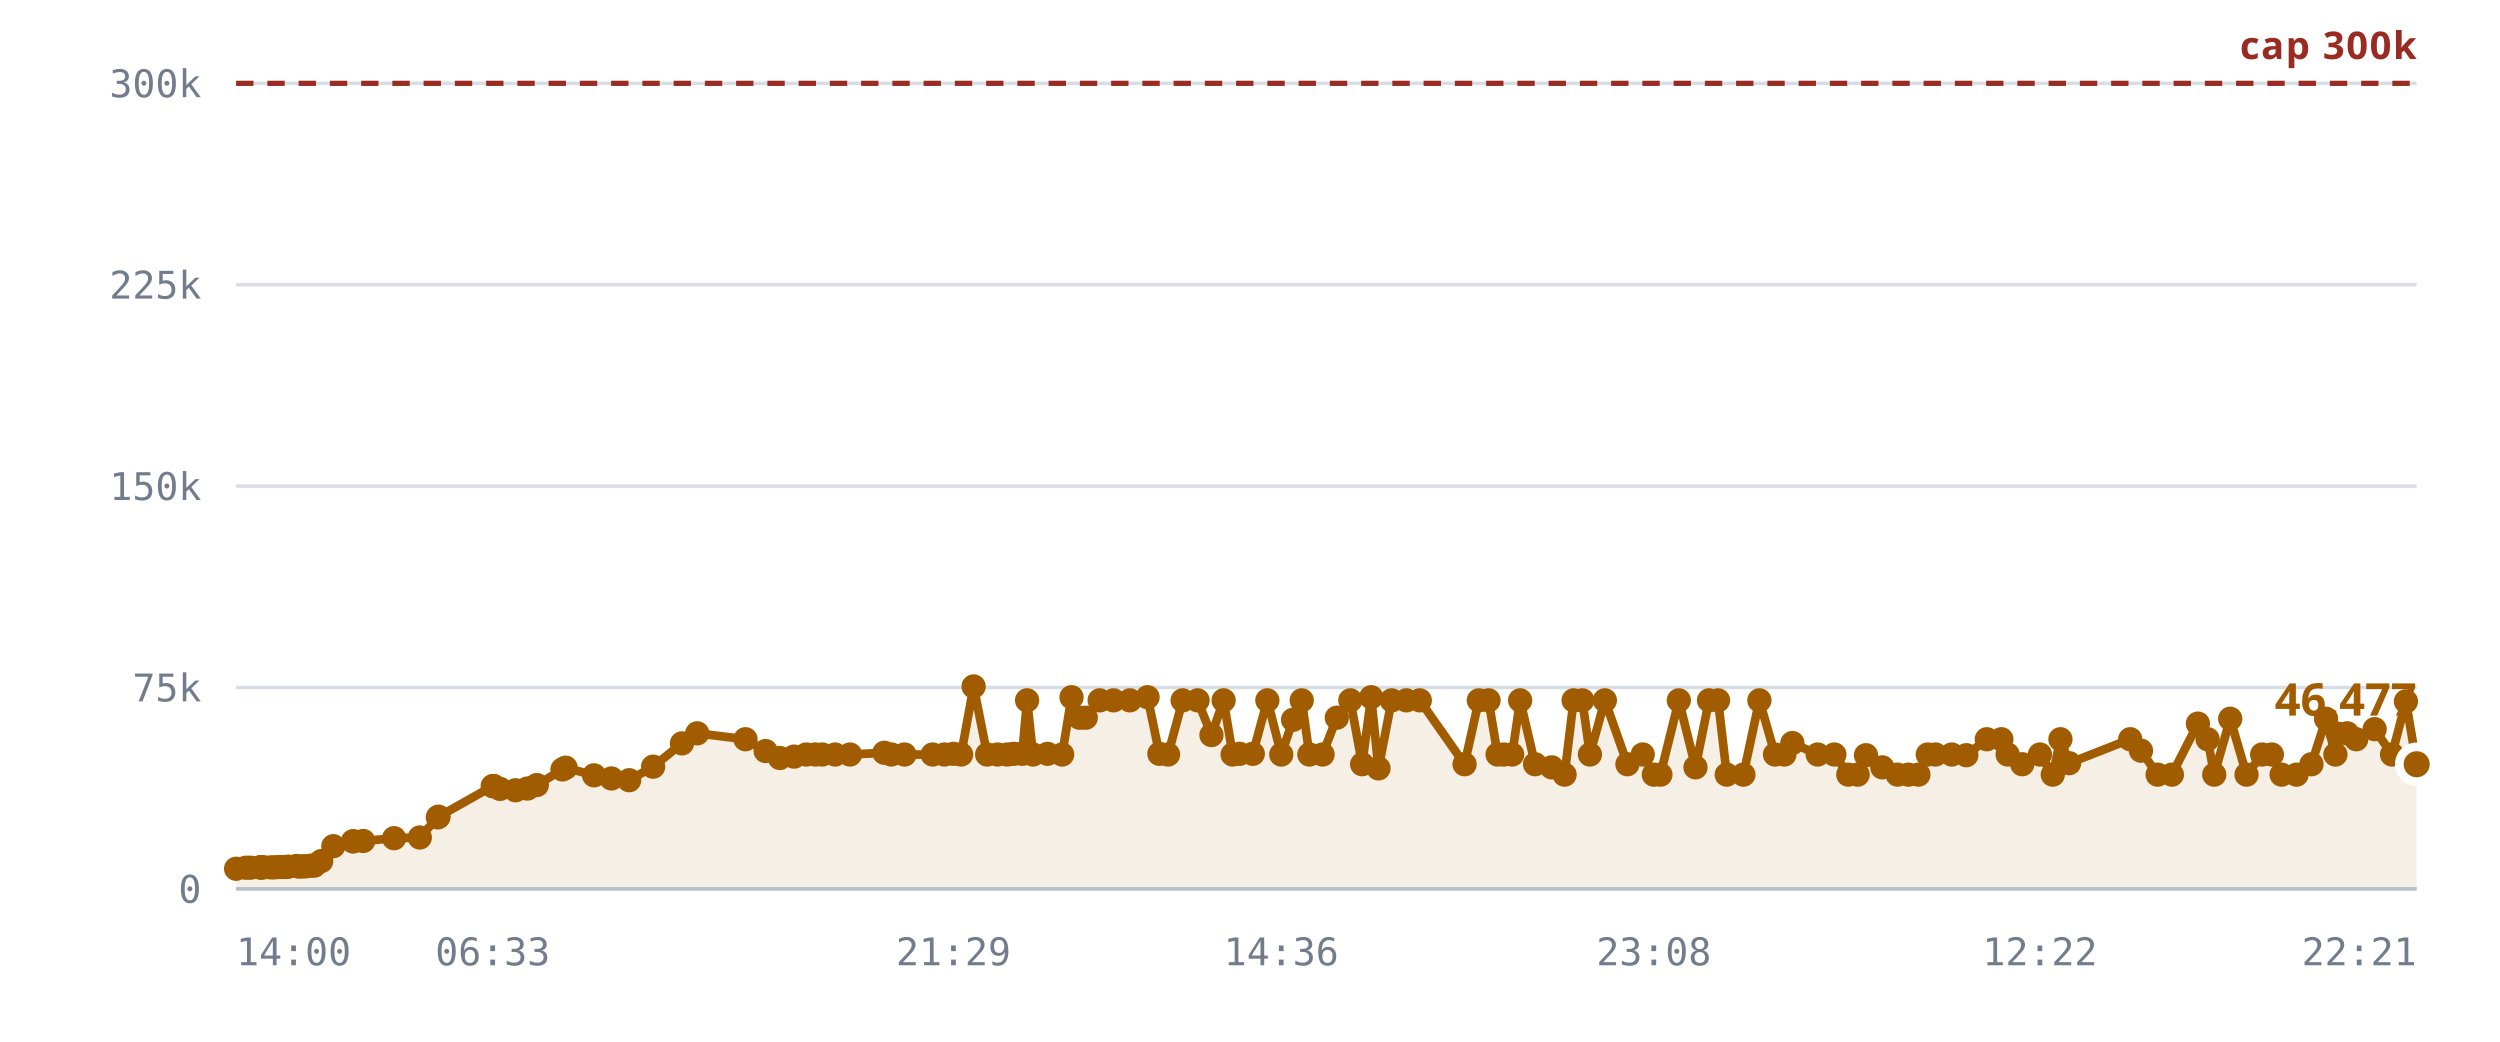
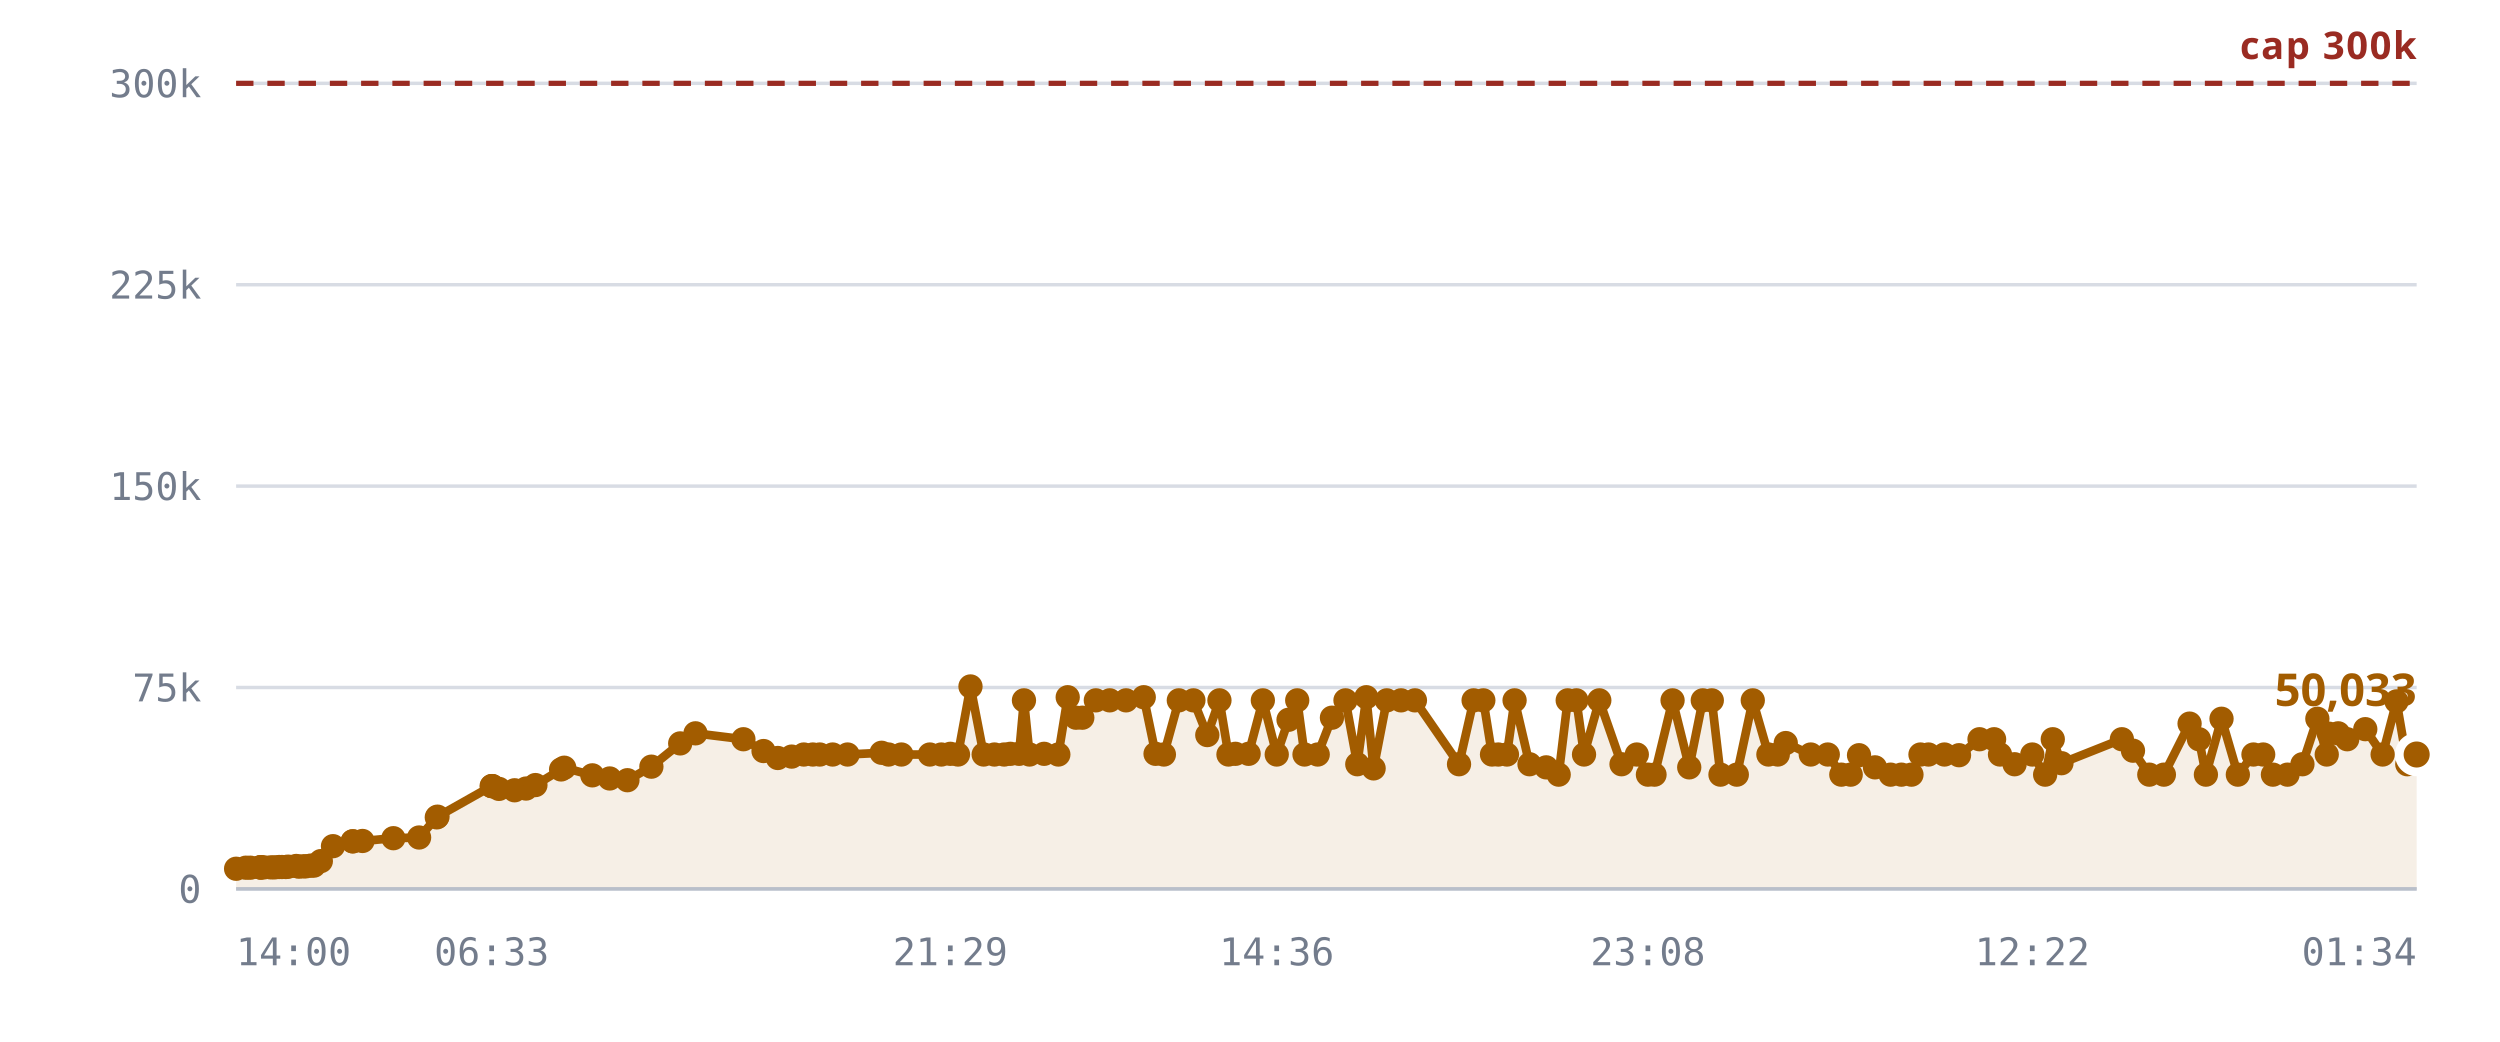
<svg xmlns="http://www.w3.org/2000/svg" viewBox="0 0 720 300" role="img" aria-label="Rooms against the 300,000 cap">
  <style>
    .grid      { stroke: var(--chart-grid, #d8dce4); stroke-width: 1; }
    .cap       { stroke: var(--chart-cap, #9a2b22); stroke-width: 1.5; stroke-dasharray: 5 4; }
    .cap-label { fill: var(--chart-cap, #9a2b22); font: 600 11px Archivo, system-ui, sans-serif; letter-spacing: .04em; }
    .tick      { fill: var(--chart-muted, #737c8c); font: 500 11px "IBM Plex Mono", ui-monospace, monospace; }
    .tick-y    { text-anchor: end; }
    .tick-x    { text-anchor: middle; }
    .series    { fill: none; stroke: var(--chart-line, #a25c00); stroke-width: 2.5; stroke-linejoin: round; stroke-linecap: round; }
    .fill      { fill: var(--chart-fill, rgba(162,92,0,.10)); stroke: none; }
    .dot       { fill: var(--chart-line, #a25c00); }
    .dot-last  { stroke: var(--chart-bg, #fff); stroke-width: 2.5; }
    .end-label { fill: var(--chart-line, #a25c00); font: 700 13px Archivo, system-ui, sans-serif; }
    .axis      { stroke: var(--chart-axis, #b9bfca); stroke-width: 1; }
  </style>
  <line x1="68" y1="256.0" x2="696" y2="256.0" class="grid" />
  <text x="58" y="260.0" class="tick tick-y">0</text>
  <line x1="68" y1="198.0" x2="696" y2="198.0" class="grid" />
  <text x="58" y="202.0" class="tick tick-y">75k</text>
  <line x1="68" y1="140.0" x2="696" y2="140.0" class="grid" />
  <text x="58" y="144.0" class="tick tick-y">150k</text>
  <line x1="68" y1="82.0" x2="696" y2="82.0" class="grid" />
  <text x="58" y="86.0" class="tick tick-y">225k</text>
  <line x1="68" y1="24.0" x2="696" y2="24.0" class="grid" />
  <text x="58" y="28.0" class="tick tick-y">300k</text>
-   <path d="M68.0,250.2 L70.8,249.9 L72.1,249.9 L74.9,249.8 L75.0,249.8 L75.1,249.8 L75.3,249.8 L76.0,249.8 L78.0,249.8 L79.1,249.8 L80.5,249.7 L81.2,249.7 L82.3,249.7 L83.0,249.6 L85.4,249.4 L86.2,249.6 L87.4,249.5 L88.1,249.5 L89.6,249.3 L90.5,249.3 L92.5,248.0 L96.0,243.7 L101.7,242.3 L101.7,242.3 L104.6,242.2 L113.5,241.4 L120.9,241.2 L126.1,235.4 L126.3,235.2 L141.9,226.4 L142.1,226.4 L142.2,226.4 L144.0,227.2 L148.5,227.6 L151.9,227.1 L154.6,226.1 L162.0,221.6 L162.9,221.1 L171.1,223.3 L176.1,224.2 L181.2,224.7 L188.1,220.8 L196.4,214.1 L200.8,211.2 L214.7,212.9 L220.5,216.3 L224.6,218.3 L228.7,217.9 L232.2,217.3 L234.8,217.3 L236.8,217.3 L240.5,217.3 L244.8,217.3 L254.7,216.8 L256.7,217.3 L260.5,217.3 L268.6,217.3 L272.0,217.3 L274.6,217.1 L276.8,217.3 L280.4,197.7 L284.3,217.3 L287.3,217.3 L290.1,217.3 L292.0,217.1 L294.4,217.1 L295.8,201.7 L297.5,217.3 L301.7,217.1 L305.9,217.3 L308.6,200.8 L310.9,206.7 L312.7,206.7 L316.7,201.7 L320.7,201.7 L325.4,201.7 L330.5,200.8 L333.9,217.1 L336.4,217.3 L340.6,201.7 L344.9,201.7 L348.9,211.7 L352.4,201.7 L355.0,217.3 L357.0,217.1 L360.8,217.1 L365.0,201.7 L369.0,217.3 L372.4,207.3 L374.9,201.7 L377.1,217.3 L380.9,217.3 L385.0,206.7 L388.9,201.7 L392.3,220.1 L394.9,200.8 L397.0,221.3 L400.8,201.7 L405.0,201.7 L408.9,201.7 L421.8,220.1 L425.9,201.7 L428.7,201.7 L431.3,217.3 L433.1,217.3 L435.5,217.3 L437.8,201.7 L442.1,220.1 L446.9,221.0 L450.6,223.1 L453.2,201.7 L455.7,201.7 L457.9,217.3 L462.2,201.7 L468.7,220.1 L473.1,217.3 L476.3,223.1 L478.2,223.1 L483.5,201.7 L488.3,221.0 L492.2,201.7 L494.8,201.7 L497.3,223.1 L502.1,223.1 L506.7,201.7 L511.2,217.3 L513.9,217.3 L516.2,214.0 L523.5,217.3 L528.3,217.3 L532.3,223.1 L535.0,223.1 L537.4,217.5 L542.1,221.0 L546.5,223.1 L549.6,223.1 L552.5,223.1 L555.2,217.3 L557.4,217.3 L562.1,217.3 L566.3,217.5 L572.2,212.9 L576.4,212.9 L578.2,217.3 L582.4,220.1 L587.5,217.3 L591.2,223.1 L593.4,212.9 L595.9,219.8 L613.5,212.9 L616.6,216.2 L621.4,223.1 L625.5,223.1 L633.0,208.4 L635.8,212.9 L637.7,223.1 L642.3,207.0 L647.0,223.1 L651.5,217.3 L654.3,217.3 L657.1,223.1 L661.4,223.1 L665.7,220.1 L669.9,207.0 L672.6,217.3 L673.3,211.3 L676.0,211.2 L678.6,212.9 L683.9,210.0 L688.9,217.3 L692.9,202.0 L696.0,220.1 L696.0,256.0 L68.0,256.0 Z" class="fill" />
+   <path d="M68.0,250.2 L70.8,249.9 L72.1,249.9 L74.9,249.8 L75.0,249.8 L75.0,249.8 L75.3,249.8 L76.0,249.8 L78.0,249.8 L79.1,249.8 L80.4,249.7 L81.2,249.7 L82.3,249.7 L83.0,249.6 L85.3,249.4 L86.1,249.6 L87.4,249.5 L88.1,249.5 L89.5,249.3 L90.4,249.3 L92.4,248.0 L95.9,243.7 L101.6,242.3 L101.6,242.3 L104.4,242.2 L113.3,241.4 L120.7,241.2 L125.8,235.4 L126.0,235.2 L141.6,226.4 L141.7,226.4 L141.8,226.4 L143.7,227.2 L148.2,227.6 L151.5,227.1 L154.2,226.1 L161.6,221.6 L162.5,221.1 L170.6,223.3 L175.6,224.2 L180.7,224.7 L187.6,220.8 L195.9,214.1 L200.3,211.2 L214.1,212.9 L219.9,216.3 L224.0,218.3 L228.0,217.9 L231.5,217.3 L234.1,217.3 L236.1,217.3 L239.8,217.3 L244.1,217.3 L253.9,216.8 L255.9,217.3 L259.6,217.3 L267.8,217.3 L271.1,217.3 L273.7,217.1 L275.9,217.3 L279.5,197.7 L283.3,217.3 L286.4,217.3 L289.2,217.3 L291.0,217.1 L293.5,217.1 L294.9,201.7 L296.5,217.3 L300.7,217.1 L304.8,217.3 L307.5,200.8 L309.9,206.7 L311.7,206.7 L315.6,201.7 L319.6,201.7 L324.3,201.7 L329.4,200.8 L332.8,217.1 L335.2,217.3 L339.5,201.7 L343.7,201.7 L347.7,211.7 L351.2,201.7 L353.8,217.3 L355.8,217.1 L359.6,217.1 L363.7,201.7 L367.7,217.3 L371.1,207.3 L373.6,201.7 L375.7,217.3 L379.5,217.3 L383.6,206.7 L387.5,201.7 L390.9,220.1 L393.5,200.8 L395.6,221.3 L399.4,201.7 L403.5,201.7 L407.5,201.7 L420.2,220.1 L424.4,201.7 L427.2,201.7 L429.7,217.3 L431.5,217.3 L434.0,217.3 L436.2,201.7 L440.5,220.1 L445.3,221.0 L448.9,223.1 L451.5,201.7 L454.0,201.7 L456.2,217.3 L460.6,201.7 L467.0,220.1 L471.4,217.3 L474.6,223.1 L476.5,223.1 L481.7,201.7 L486.5,221.0 L490.4,201.7 L493.0,201.7 L495.5,223.1 L500.2,223.1 L504.8,201.7 L509.3,217.3 L512.0,217.3 L514.3,214.0 L521.5,217.3 L526.4,217.3 L530.3,223.1 L533.0,223.1 L535.4,217.5 L540.0,221.0 L544.5,223.1 L547.6,223.1 L550.5,223.1 L553.1,217.3 L555.4,217.3 L560.0,217.3 L564.2,217.5 L570.1,212.9 L574.3,212.9 L576.0,217.3 L580.2,220.1 L585.3,217.3 L589.0,223.1 L591.2,212.9 L593.7,219.8 L611.1,212.9 L614.3,216.2 L619.0,223.1 L623.2,223.1 L630.6,208.4 L633.3,212.9 L635.3,223.1 L639.8,207.0 L644.5,223.1 L649.0,217.3 L651.8,217.3 L654.6,223.1 L658.8,223.1 L663.1,220.1 L667.4,207.0 L670.1,217.3 L670.7,211.3 L673.4,211.2 L676.0,212.9 L681.2,210.0 L686.2,217.3 L690.2,202.0 L693.3,220.1 L696.0,217.3 L696.0,256.0 L68.0,256.0 Z" class="fill" />
  <line x1="68" y1="24.0" x2="696" y2="24.0" class="cap" />
  <text x="696" y="17.0" class="cap-label" text-anchor="end">cap 300k</text>
-   <path d="M68.0,250.2 L70.8,249.9 L72.1,249.9 L74.9,249.8 L75.0,249.8 L75.1,249.8 L75.3,249.8 L76.0,249.8 L78.0,249.8 L79.1,249.8 L80.5,249.7 L81.2,249.7 L82.3,249.7 L83.0,249.6 L85.4,249.4 L86.2,249.6 L87.4,249.5 L88.1,249.5 L89.6,249.3 L90.5,249.3 L92.5,248.0 L96.0,243.7 L101.7,242.3 L101.7,242.3 L104.6,242.2 L113.5,241.4 L120.9,241.2 L126.1,235.4 L126.3,235.2 L141.9,226.4 L142.1,226.4 L142.2,226.4 L144.0,227.2 L148.5,227.6 L151.9,227.1 L154.6,226.1 L162.0,221.6 L162.9,221.1 L171.1,223.3 L176.1,224.2 L181.2,224.7 L188.1,220.8 L196.4,214.1 L200.8,211.2 L214.7,212.9 L220.5,216.3 L224.6,218.3 L228.7,217.9 L232.2,217.3 L234.8,217.3 L236.8,217.3 L240.5,217.3 L244.8,217.3 L254.7,216.8 L256.7,217.3 L260.5,217.3 L268.6,217.3 L272.0,217.3 L274.6,217.1 L276.8,217.3 L280.4,197.7 L284.3,217.3 L287.3,217.3 L290.1,217.3 L292.0,217.1 L294.4,217.1 L295.8,201.7 L297.5,217.3 L301.7,217.1 L305.9,217.3 L308.6,200.8 L310.9,206.7 L312.7,206.7 L316.7,201.7 L320.7,201.7 L325.4,201.7 L330.5,200.8 L333.9,217.1 L336.4,217.3 L340.6,201.7 L344.9,201.7 L348.9,211.7 L352.4,201.7 L355.0,217.3 L357.0,217.1 L360.8,217.1 L365.0,201.7 L369.0,217.3 L372.4,207.3 L374.9,201.7 L377.1,217.3 L380.9,217.3 L385.0,206.7 L388.9,201.7 L392.3,220.1 L394.9,200.8 L397.0,221.3 L400.8,201.7 L405.0,201.7 L408.9,201.7 L421.8,220.1 L425.9,201.7 L428.7,201.7 L431.3,217.3 L433.1,217.3 L435.5,217.3 L437.8,201.7 L442.1,220.1 L446.9,221.0 L450.6,223.1 L453.2,201.7 L455.7,201.7 L457.9,217.3 L462.2,201.7 L468.7,220.1 L473.1,217.3 L476.3,223.1 L478.2,223.1 L483.5,201.7 L488.3,221.0 L492.2,201.7 L494.8,201.7 L497.3,223.1 L502.1,223.1 L506.7,201.7 L511.2,217.3 L513.9,217.3 L516.2,214.0 L523.5,217.3 L528.3,217.3 L532.3,223.1 L535.0,223.1 L537.4,217.5 L542.1,221.0 L546.5,223.1 L549.6,223.1 L552.5,223.1 L555.2,217.3 L557.4,217.3 L562.1,217.3 L566.3,217.5 L572.2,212.9 L576.4,212.9 L578.2,217.3 L582.4,220.1 L587.5,217.3 L591.2,223.1 L593.4,212.9 L595.9,219.8 L613.5,212.9 L616.6,216.2 L621.4,223.1 L625.5,223.1 L633.0,208.4 L635.8,212.9 L637.7,223.1 L642.3,207.0 L647.0,223.1 L651.5,217.3 L654.3,217.3 L657.1,223.1 L661.4,223.1 L665.7,220.1 L669.9,207.0 L672.6,217.3 L673.3,211.3 L676.0,211.2 L678.6,212.9 L683.9,210.0 L688.9,217.3 L692.9,202.0 L696.0,220.1" class="series" />
+   <path d="M68.0,250.2 L70.8,249.9 L72.1,249.9 L74.9,249.8 L75.0,249.8 L75.0,249.8 L75.3,249.8 L76.0,249.8 L78.0,249.8 L79.1,249.8 L80.4,249.7 L81.2,249.7 L82.3,249.7 L83.0,249.6 L85.3,249.4 L86.1,249.6 L87.4,249.5 L88.1,249.5 L89.5,249.3 L90.4,249.3 L92.4,248.0 L95.9,243.7 L101.6,242.3 L101.6,242.3 L104.4,242.2 L113.3,241.4 L120.7,241.2 L125.8,235.4 L126.0,235.2 L141.6,226.4 L141.7,226.4 L141.8,226.4 L143.7,227.2 L148.2,227.6 L151.5,227.1 L154.2,226.1 L161.6,221.6 L162.5,221.1 L170.6,223.3 L175.6,224.2 L180.7,224.7 L187.6,220.8 L195.9,214.1 L200.3,211.2 L214.1,212.9 L219.9,216.3 L224.0,218.3 L228.0,217.9 L231.5,217.3 L234.1,217.3 L236.1,217.3 L239.8,217.3 L244.1,217.3 L253.9,216.8 L255.9,217.3 L259.6,217.3 L267.8,217.3 L271.1,217.3 L273.7,217.1 L275.9,217.3 L279.5,197.7 L283.3,217.3 L286.4,217.3 L289.2,217.3 L291.0,217.1 L293.5,217.1 L294.9,201.7 L296.5,217.3 L300.7,217.1 L304.8,217.3 L307.5,200.8 L309.9,206.7 L311.7,206.7 L315.6,201.7 L319.6,201.7 L324.3,201.7 L329.4,200.8 L332.8,217.1 L335.2,217.3 L339.5,201.7 L343.7,201.7 L347.7,211.7 L351.2,201.7 L353.8,217.3 L355.8,217.1 L359.6,217.1 L363.7,201.7 L367.7,217.3 L371.1,207.3 L373.6,201.7 L375.7,217.3 L379.5,217.3 L383.6,206.7 L387.5,201.7 L390.9,220.1 L393.5,200.8 L395.6,221.3 L399.4,201.7 L403.5,201.7 L407.5,201.7 L420.2,220.1 L424.4,201.7 L427.2,201.7 L429.7,217.3 L431.5,217.3 L434.0,217.3 L436.2,201.7 L440.5,220.1 L445.3,221.0 L448.9,223.1 L451.5,201.7 L454.0,201.7 L456.2,217.3 L460.6,201.7 L467.0,220.1 L471.4,217.3 L474.6,223.1 L476.5,223.1 L481.7,201.7 L486.5,221.0 L490.4,201.7 L493.0,201.7 L495.5,223.1 L500.2,223.1 L504.8,201.7 L509.3,217.3 L512.0,217.3 L514.3,214.0 L521.5,217.3 L526.4,217.3 L530.3,223.1 L533.0,223.1 L535.4,217.5 L540.0,221.0 L544.5,223.1 L547.6,223.1 L550.5,223.1 L553.1,217.3 L555.4,217.3 L560.0,217.3 L564.2,217.5 L570.1,212.9 L574.3,212.9 L576.0,217.3 L580.2,220.1 L585.3,217.3 L589.0,223.1 L591.2,212.9 L593.7,219.8 L611.1,212.9 L614.3,216.2 L619.0,223.1 L623.2,223.1 L630.6,208.4 L633.3,212.9 L635.3,223.1 L639.8,207.0 L644.5,223.1 L649.0,217.3 L651.8,217.3 L654.6,223.1 L658.8,223.1 L663.1,220.1 L667.4,207.0 L670.1,217.3 L670.7,211.3 L673.4,211.2 L676.0,212.9 L681.2,210.0 L686.2,217.3 L690.2,202.0 L693.3,220.1 L696.0,217.3" class="series" />
  <circle cx="68.0" cy="250.2" r="3.5" class="dot" />
  <circle cx="70.8" cy="249.9" r="3.5" class="dot" />
  <circle cx="72.1" cy="249.9" r="3.5" class="dot" />
  <circle cx="74.9" cy="249.8" r="3.5" class="dot" />
  <circle cx="75.0" cy="249.8" r="3.5" class="dot" />
-   <circle cx="75.1" cy="249.8" r="3.5" class="dot" />
+   <circle cx="75.0" cy="249.8" r="3.5" class="dot" />
  <circle cx="75.3" cy="249.8" r="3.5" class="dot" />
  <circle cx="76.0" cy="249.8" r="3.5" class="dot" />
  <circle cx="78.0" cy="249.8" r="3.5" class="dot" />
  <circle cx="79.1" cy="249.8" r="3.5" class="dot" />
-   <circle cx="80.5" cy="249.7" r="3.5" class="dot" />
+   <circle cx="80.4" cy="249.7" r="3.5" class="dot" />
  <circle cx="81.2" cy="249.7" r="3.5" class="dot" />
  <circle cx="82.3" cy="249.7" r="3.5" class="dot" />
  <circle cx="83.0" cy="249.6" r="3.5" class="dot" />
-   <circle cx="85.4" cy="249.4" r="3.5" class="dot" />
-   <circle cx="86.2" cy="249.6" r="3.5" class="dot" />
+   <circle cx="85.3" cy="249.4" r="3.5" class="dot" />
+   <circle cx="86.1" cy="249.6" r="3.5" class="dot" />
  <circle cx="87.4" cy="249.5" r="3.5" class="dot" />
  <circle cx="88.1" cy="249.5" r="3.5" class="dot" />
-   <circle cx="89.6" cy="249.3" r="3.5" class="dot" />
-   <circle cx="90.5" cy="249.3" r="3.5" class="dot" />
-   <circle cx="92.5" cy="248.0" r="3.5" class="dot" />
-   <circle cx="96.0" cy="243.7" r="3.5" class="dot" />
-   <circle cx="101.7" cy="242.3" r="3.5" class="dot" />
-   <circle cx="101.7" cy="242.3" r="3.5" class="dot" />
-   <circle cx="104.6" cy="242.2" r="3.5" class="dot" />
-   <circle cx="113.5" cy="241.4" r="3.5" class="dot" />
-   <circle cx="120.9" cy="241.2" r="3.5" class="dot" />
-   <circle cx="126.1" cy="235.4" r="3.5" class="dot" />
-   <circle cx="126.3" cy="235.2" r="3.5" class="dot" />
-   <circle cx="141.9" cy="226.4" r="3.5" class="dot" />
-   <circle cx="142.1" cy="226.4" r="3.5" class="dot" />
-   <circle cx="142.2" cy="226.4" r="3.5" class="dot" />
-   <circle cx="144.0" cy="227.2" r="3.5" class="dot" />
-   <circle cx="148.5" cy="227.6" r="3.5" class="dot" />
-   <circle cx="151.9" cy="227.1" r="3.5" class="dot" />
-   <circle cx="154.6" cy="226.1" r="3.5" class="dot" />
-   <circle cx="162.0" cy="221.6" r="3.5" class="dot" />
-   <circle cx="162.9" cy="221.1" r="3.5" class="dot" />
-   <circle cx="171.1" cy="223.3" r="3.5" class="dot" />
-   <circle cx="176.1" cy="224.2" r="3.5" class="dot" />
-   <circle cx="181.2" cy="224.7" r="3.5" class="dot" />
-   <circle cx="188.1" cy="220.8" r="3.5" class="dot" />
-   <circle cx="196.4" cy="214.1" r="3.5" class="dot" />
-   <circle cx="200.8" cy="211.2" r="3.5" class="dot" />
-   <circle cx="214.7" cy="212.9" r="3.5" class="dot" />
-   <circle cx="220.5" cy="216.3" r="3.5" class="dot" />
-   <circle cx="224.6" cy="218.3" r="3.5" class="dot" />
-   <circle cx="228.7" cy="217.9" r="3.5" class="dot" />
-   <circle cx="232.2" cy="217.3" r="3.5" class="dot" />
-   <circle cx="234.8" cy="217.3" r="3.5" class="dot" />
-   <circle cx="236.8" cy="217.3" r="3.5" class="dot" />
-   <circle cx="240.5" cy="217.3" r="3.5" class="dot" />
-   <circle cx="244.8" cy="217.3" r="3.5" class="dot" />
-   <circle cx="254.7" cy="216.8" r="3.5" class="dot" />
-   <circle cx="256.7" cy="217.3" r="3.5" class="dot" />
-   <circle cx="260.5" cy="217.3" r="3.5" class="dot" />
-   <circle cx="268.6" cy="217.3" r="3.5" class="dot" />
-   <circle cx="272.0" cy="217.3" r="3.5" class="dot" />
-   <circle cx="274.6" cy="217.1" r="3.5" class="dot" />
-   <circle cx="276.8" cy="217.3" r="3.5" class="dot" />
-   <circle cx="280.4" cy="197.7" r="3.5" class="dot" />
-   <circle cx="284.3" cy="217.3" r="3.5" class="dot" />
-   <circle cx="287.3" cy="217.3" r="3.5" class="dot" />
-   <circle cx="290.1" cy="217.3" r="3.5" class="dot" />
-   <circle cx="292.0" cy="217.1" r="3.5" class="dot" />
-   <circle cx="294.4" cy="217.1" r="3.5" class="dot" />
-   <circle cx="295.8" cy="201.7" r="3.5" class="dot" />
-   <circle cx="297.5" cy="217.3" r="3.5" class="dot" />
-   <circle cx="301.7" cy="217.1" r="3.5" class="dot" />
-   <circle cx="305.9" cy="217.3" r="3.5" class="dot" />
-   <circle cx="308.6" cy="200.8" r="3.5" class="dot" />
-   <circle cx="310.9" cy="206.7" r="3.5" class="dot" />
-   <circle cx="312.7" cy="206.7" r="3.5" class="dot" />
-   <circle cx="316.7" cy="201.7" r="3.5" class="dot" />
-   <circle cx="320.7" cy="201.7" r="3.5" class="dot" />
-   <circle cx="325.4" cy="201.7" r="3.5" class="dot" />
-   <circle cx="330.5" cy="200.8" r="3.5" class="dot" />
-   <circle cx="333.9" cy="217.1" r="3.5" class="dot" />
-   <circle cx="336.4" cy="217.3" r="3.5" class="dot" />
-   <circle cx="340.6" cy="201.7" r="3.5" class="dot" />
-   <circle cx="344.9" cy="201.7" r="3.5" class="dot" />
-   <circle cx="348.9" cy="211.7" r="3.5" class="dot" />
-   <circle cx="352.4" cy="201.7" r="3.5" class="dot" />
-   <circle cx="355.0" cy="217.3" r="3.5" class="dot" />
-   <circle cx="357.0" cy="217.1" r="3.5" class="dot" />
-   <circle cx="360.8" cy="217.1" r="3.5" class="dot" />
-   <circle cx="365.0" cy="201.7" r="3.5" class="dot" />
-   <circle cx="369.0" cy="217.3" r="3.5" class="dot" />
-   <circle cx="372.4" cy="207.3" r="3.5" class="dot" />
-   <circle cx="374.9" cy="201.7" r="3.5" class="dot" />
-   <circle cx="377.1" cy="217.3" r="3.5" class="dot" />
-   <circle cx="380.9" cy="217.3" r="3.5" class="dot" />
-   <circle cx="385.0" cy="206.7" r="3.5" class="dot" />
-   <circle cx="388.9" cy="201.7" r="3.5" class="dot" />
-   <circle cx="392.3" cy="220.1" r="3.5" class="dot" />
-   <circle cx="394.9" cy="200.8" r="3.5" class="dot" />
-   <circle cx="397.0" cy="221.3" r="3.5" class="dot" />
-   <circle cx="400.8" cy="201.7" r="3.5" class="dot" />
-   <circle cx="405.0" cy="201.7" r="3.5" class="dot" />
-   <circle cx="408.9" cy="201.7" r="3.5" class="dot" />
-   <circle cx="421.8" cy="220.1" r="3.5" class="dot" />
-   <circle cx="425.9" cy="201.7" r="3.5" class="dot" />
-   <circle cx="428.7" cy="201.7" r="3.5" class="dot" />
-   <circle cx="431.3" cy="217.3" r="3.5" class="dot" />
-   <circle cx="433.1" cy="217.3" r="3.5" class="dot" />
-   <circle cx="435.5" cy="217.3" r="3.5" class="dot" />
-   <circle cx="437.8" cy="201.7" r="3.5" class="dot" />
-   <circle cx="442.1" cy="220.1" r="3.5" class="dot" />
-   <circle cx="446.9" cy="221.0" r="3.5" class="dot" />
-   <circle cx="450.6" cy="223.1" r="3.5" class="dot" />
-   <circle cx="453.2" cy="201.7" r="3.5" class="dot" />
-   <circle cx="455.7" cy="201.7" r="3.5" class="dot" />
-   <circle cx="457.9" cy="217.3" r="3.5" class="dot" />
-   <circle cx="462.2" cy="201.7" r="3.5" class="dot" />
-   <circle cx="468.7" cy="220.1" r="3.5" class="dot" />
-   <circle cx="473.1" cy="217.3" r="3.5" class="dot" />
-   <circle cx="476.3" cy="223.1" r="3.5" class="dot" />
-   <circle cx="478.2" cy="223.1" r="3.5" class="dot" />
-   <circle cx="483.5" cy="201.7" r="3.5" class="dot" />
-   <circle cx="488.3" cy="221.0" r="3.5" class="dot" />
-   <circle cx="492.2" cy="201.7" r="3.5" class="dot" />
-   <circle cx="494.8" cy="201.7" r="3.5" class="dot" />
-   <circle cx="497.3" cy="223.1" r="3.5" class="dot" />
-   <circle cx="502.1" cy="223.1" r="3.5" class="dot" />
-   <circle cx="506.7" cy="201.7" r="3.5" class="dot" />
-   <circle cx="511.2" cy="217.3" r="3.5" class="dot" />
-   <circle cx="513.9" cy="217.3" r="3.5" class="dot" />
-   <circle cx="516.2" cy="214.0" r="3.5" class="dot" />
-   <circle cx="523.5" cy="217.3" r="3.5" class="dot" />
-   <circle cx="528.3" cy="217.3" r="3.5" class="dot" />
-   <circle cx="532.3" cy="223.1" r="3.5" class="dot" />
-   <circle cx="535.0" cy="223.1" r="3.5" class="dot" />
-   <circle cx="537.4" cy="217.5" r="3.5" class="dot" />
-   <circle cx="542.1" cy="221.0" r="3.5" class="dot" />
-   <circle cx="546.5" cy="223.1" r="3.5" class="dot" />
-   <circle cx="549.6" cy="223.1" r="3.5" class="dot" />
-   <circle cx="552.5" cy="223.1" r="3.5" class="dot" />
-   <circle cx="555.2" cy="217.3" r="3.5" class="dot" />
-   <circle cx="557.4" cy="217.3" r="3.5" class="dot" />
-   <circle cx="562.1" cy="217.3" r="3.5" class="dot" />
-   <circle cx="566.3" cy="217.5" r="3.5" class="dot" />
-   <circle cx="572.2" cy="212.9" r="3.5" class="dot" />
-   <circle cx="576.4" cy="212.9" r="3.5" class="dot" />
-   <circle cx="578.2" cy="217.3" r="3.5" class="dot" />
-   <circle cx="582.4" cy="220.1" r="3.5" class="dot" />
-   <circle cx="587.5" cy="217.3" r="3.5" class="dot" />
-   <circle cx="591.2" cy="223.1" r="3.5" class="dot" />
-   <circle cx="593.4" cy="212.9" r="3.5" class="dot" />
-   <circle cx="595.9" cy="219.8" r="3.5" class="dot" />
-   <circle cx="613.5" cy="212.9" r="3.5" class="dot" />
-   <circle cx="616.6" cy="216.2" r="3.5" class="dot" />
-   <circle cx="621.4" cy="223.1" r="3.5" class="dot" />
-   <circle cx="625.5" cy="223.1" r="3.5" class="dot" />
-   <circle cx="633.0" cy="208.4" r="3.5" class="dot" />
-   <circle cx="635.8" cy="212.9" r="3.5" class="dot" />
-   <circle cx="637.7" cy="223.1" r="3.5" class="dot" />
-   <circle cx="642.3" cy="207.0" r="3.5" class="dot" />
-   <circle cx="647.0" cy="223.1" r="3.5" class="dot" />
-   <circle cx="651.5" cy="217.3" r="3.5" class="dot" />
-   <circle cx="654.3" cy="217.3" r="3.5" class="dot" />
-   <circle cx="657.1" cy="223.1" r="3.5" class="dot" />
-   <circle cx="661.4" cy="223.1" r="3.5" class="dot" />
-   <circle cx="665.7" cy="220.1" r="3.5" class="dot" />
-   <circle cx="669.9" cy="207.0" r="3.5" class="dot" />
-   <circle cx="672.6" cy="217.3" r="3.5" class="dot" />
-   <circle cx="673.3" cy="211.3" r="3.5" class="dot" />
-   <circle cx="676.0" cy="211.2" r="3.5" class="dot" />
-   <circle cx="678.6" cy="212.9" r="3.5" class="dot" />
-   <circle cx="683.9" cy="210.0" r="3.5" class="dot" />
-   <circle cx="688.9" cy="217.3" r="3.5" class="dot" />
-   <circle cx="692.9" cy="202.0" r="3.5" class="dot" />
-   <circle cx="696.0" cy="220.1" r="5" class="dot dot-last" />
-   <text x="696.0" y="206.1" class="end-label" text-anchor="end">46,477</text>
+   <circle cx="89.5" cy="249.3" r="3.5" class="dot" />
+   <circle cx="90.4" cy="249.3" r="3.5" class="dot" />
+   <circle cx="92.4" cy="248.0" r="3.5" class="dot" />
+   <circle cx="95.9" cy="243.7" r="3.5" class="dot" />
+   <circle cx="101.6" cy="242.3" r="3.5" class="dot" />
+   <circle cx="101.6" cy="242.3" r="3.5" class="dot" />
+   <circle cx="104.4" cy="242.2" r="3.5" class="dot" />
+   <circle cx="113.3" cy="241.4" r="3.5" class="dot" />
+   <circle cx="120.7" cy="241.2" r="3.5" class="dot" />
+   <circle cx="125.8" cy="235.4" r="3.5" class="dot" />
+   <circle cx="126.0" cy="235.2" r="3.5" class="dot" />
+   <circle cx="141.6" cy="226.4" r="3.5" class="dot" />
+   <circle cx="141.7" cy="226.4" r="3.5" class="dot" />
+   <circle cx="141.8" cy="226.4" r="3.5" class="dot" />
+   <circle cx="143.7" cy="227.2" r="3.5" class="dot" />
+   <circle cx="148.2" cy="227.6" r="3.5" class="dot" />
+   <circle cx="151.5" cy="227.1" r="3.5" class="dot" />
+   <circle cx="154.2" cy="226.1" r="3.5" class="dot" />
+   <circle cx="161.6" cy="221.6" r="3.5" class="dot" />
+   <circle cx="162.5" cy="221.1" r="3.5" class="dot" />
+   <circle cx="170.6" cy="223.3" r="3.5" class="dot" />
+   <circle cx="175.6" cy="224.2" r="3.5" class="dot" />
+   <circle cx="180.7" cy="224.7" r="3.5" class="dot" />
+   <circle cx="187.6" cy="220.8" r="3.5" class="dot" />
+   <circle cx="195.9" cy="214.1" r="3.5" class="dot" />
+   <circle cx="200.3" cy="211.2" r="3.5" class="dot" />
+   <circle cx="214.1" cy="212.9" r="3.5" class="dot" />
+   <circle cx="219.9" cy="216.3" r="3.5" class="dot" />
+   <circle cx="224.0" cy="218.3" r="3.5" class="dot" />
+   <circle cx="228.0" cy="217.9" r="3.5" class="dot" />
+   <circle cx="231.5" cy="217.3" r="3.5" class="dot" />
+   <circle cx="234.1" cy="217.3" r="3.5" class="dot" />
+   <circle cx="236.1" cy="217.3" r="3.5" class="dot" />
+   <circle cx="239.8" cy="217.3" r="3.5" class="dot" />
+   <circle cx="244.1" cy="217.3" r="3.5" class="dot" />
+   <circle cx="253.9" cy="216.8" r="3.5" class="dot" />
+   <circle cx="255.9" cy="217.3" r="3.5" class="dot" />
+   <circle cx="259.6" cy="217.3" r="3.5" class="dot" />
+   <circle cx="267.8" cy="217.3" r="3.5" class="dot" />
+   <circle cx="271.1" cy="217.3" r="3.5" class="dot" />
+   <circle cx="273.7" cy="217.1" r="3.5" class="dot" />
+   <circle cx="275.9" cy="217.3" r="3.5" class="dot" />
+   <circle cx="279.5" cy="197.7" r="3.5" class="dot" />
+   <circle cx="283.3" cy="217.3" r="3.5" class="dot" />
+   <circle cx="286.4" cy="217.3" r="3.5" class="dot" />
+   <circle cx="289.2" cy="217.3" r="3.5" class="dot" />
+   <circle cx="291.0" cy="217.1" r="3.5" class="dot" />
+   <circle cx="293.5" cy="217.1" r="3.5" class="dot" />
+   <circle cx="294.9" cy="201.7" r="3.5" class="dot" />
+   <circle cx="296.5" cy="217.3" r="3.5" class="dot" />
+   <circle cx="300.7" cy="217.1" r="3.5" class="dot" />
+   <circle cx="304.8" cy="217.3" r="3.5" class="dot" />
+   <circle cx="307.5" cy="200.8" r="3.5" class="dot" />
+   <circle cx="309.9" cy="206.7" r="3.5" class="dot" />
+   <circle cx="311.7" cy="206.7" r="3.5" class="dot" />
+   <circle cx="315.6" cy="201.7" r="3.5" class="dot" />
+   <circle cx="319.6" cy="201.7" r="3.5" class="dot" />
+   <circle cx="324.3" cy="201.7" r="3.5" class="dot" />
+   <circle cx="329.4" cy="200.8" r="3.5" class="dot" />
+   <circle cx="332.8" cy="217.1" r="3.5" class="dot" />
+   <circle cx="335.2" cy="217.3" r="3.5" class="dot" />
+   <circle cx="339.5" cy="201.7" r="3.5" class="dot" />
+   <circle cx="343.7" cy="201.7" r="3.5" class="dot" />
+   <circle cx="347.7" cy="211.7" r="3.5" class="dot" />
+   <circle cx="351.2" cy="201.7" r="3.5" class="dot" />
+   <circle cx="353.8" cy="217.3" r="3.5" class="dot" />
+   <circle cx="355.8" cy="217.1" r="3.5" class="dot" />
+   <circle cx="359.6" cy="217.1" r="3.5" class="dot" />
+   <circle cx="363.7" cy="201.7" r="3.5" class="dot" />
+   <circle cx="367.7" cy="217.3" r="3.5" class="dot" />
+   <circle cx="371.1" cy="207.3" r="3.5" class="dot" />
+   <circle cx="373.6" cy="201.7" r="3.5" class="dot" />
+   <circle cx="375.7" cy="217.3" r="3.5" class="dot" />
+   <circle cx="379.5" cy="217.3" r="3.5" class="dot" />
+   <circle cx="383.6" cy="206.7" r="3.5" class="dot" />
+   <circle cx="387.5" cy="201.7" r="3.5" class="dot" />
+   <circle cx="390.9" cy="220.1" r="3.5" class="dot" />
+   <circle cx="393.5" cy="200.8" r="3.5" class="dot" />
+   <circle cx="395.6" cy="221.3" r="3.5" class="dot" />
+   <circle cx="399.4" cy="201.7" r="3.5" class="dot" />
+   <circle cx="403.5" cy="201.7" r="3.5" class="dot" />
+   <circle cx="407.5" cy="201.7" r="3.5" class="dot" />
+   <circle cx="420.2" cy="220.1" r="3.5" class="dot" />
+   <circle cx="424.4" cy="201.7" r="3.5" class="dot" />
+   <circle cx="427.2" cy="201.7" r="3.5" class="dot" />
+   <circle cx="429.7" cy="217.3" r="3.5" class="dot" />
+   <circle cx="431.5" cy="217.3" r="3.5" class="dot" />
+   <circle cx="434.0" cy="217.3" r="3.5" class="dot" />
+   <circle cx="436.2" cy="201.7" r="3.5" class="dot" />
+   <circle cx="440.5" cy="220.1" r="3.5" class="dot" />
+   <circle cx="445.3" cy="221.0" r="3.5" class="dot" />
+   <circle cx="448.9" cy="223.1" r="3.5" class="dot" />
+   <circle cx="451.5" cy="201.7" r="3.5" class="dot" />
+   <circle cx="454.0" cy="201.7" r="3.5" class="dot" />
+   <circle cx="456.2" cy="217.3" r="3.5" class="dot" />
+   <circle cx="460.6" cy="201.7" r="3.5" class="dot" />
+   <circle cx="467.0" cy="220.1" r="3.5" class="dot" />
+   <circle cx="471.4" cy="217.3" r="3.5" class="dot" />
+   <circle cx="474.6" cy="223.1" r="3.5" class="dot" />
+   <circle cx="476.5" cy="223.1" r="3.5" class="dot" />
+   <circle cx="481.7" cy="201.7" r="3.5" class="dot" />
+   <circle cx="486.5" cy="221.0" r="3.5" class="dot" />
+   <circle cx="490.4" cy="201.7" r="3.5" class="dot" />
+   <circle cx="493.0" cy="201.7" r="3.5" class="dot" />
+   <circle cx="495.5" cy="223.1" r="3.5" class="dot" />
+   <circle cx="500.2" cy="223.1" r="3.5" class="dot" />
+   <circle cx="504.8" cy="201.7" r="3.5" class="dot" />
+   <circle cx="509.3" cy="217.3" r="3.5" class="dot" />
+   <circle cx="512.0" cy="217.3" r="3.5" class="dot" />
+   <circle cx="514.3" cy="214.0" r="3.5" class="dot" />
+   <circle cx="521.5" cy="217.3" r="3.5" class="dot" />
+   <circle cx="526.4" cy="217.3" r="3.5" class="dot" />
+   <circle cx="530.3" cy="223.1" r="3.5" class="dot" />
+   <circle cx="533.0" cy="223.1" r="3.5" class="dot" />
+   <circle cx="535.4" cy="217.5" r="3.5" class="dot" />
+   <circle cx="540.0" cy="221.0" r="3.5" class="dot" />
+   <circle cx="544.5" cy="223.1" r="3.5" class="dot" />
+   <circle cx="547.6" cy="223.1" r="3.5" class="dot" />
+   <circle cx="550.5" cy="223.1" r="3.5" class="dot" />
+   <circle cx="553.1" cy="217.3" r="3.5" class="dot" />
+   <circle cx="555.4" cy="217.3" r="3.5" class="dot" />
+   <circle cx="560.0" cy="217.3" r="3.5" class="dot" />
+   <circle cx="564.2" cy="217.5" r="3.5" class="dot" />
+   <circle cx="570.1" cy="212.9" r="3.5" class="dot" />
+   <circle cx="574.3" cy="212.9" r="3.5" class="dot" />
+   <circle cx="576.0" cy="217.3" r="3.5" class="dot" />
+   <circle cx="580.2" cy="220.1" r="3.5" class="dot" />
+   <circle cx="585.3" cy="217.3" r="3.5" class="dot" />
+   <circle cx="589.0" cy="223.1" r="3.5" class="dot" />
+   <circle cx="591.2" cy="212.9" r="3.5" class="dot" />
+   <circle cx="593.7" cy="219.8" r="3.5" class="dot" />
+   <circle cx="611.1" cy="212.9" r="3.5" class="dot" />
+   <circle cx="614.3" cy="216.2" r="3.5" class="dot" />
+   <circle cx="619.0" cy="223.1" r="3.5" class="dot" />
+   <circle cx="623.2" cy="223.1" r="3.5" class="dot" />
+   <circle cx="630.6" cy="208.4" r="3.5" class="dot" />
+   <circle cx="633.3" cy="212.9" r="3.5" class="dot" />
+   <circle cx="635.3" cy="223.1" r="3.5" class="dot" />
+   <circle cx="639.8" cy="207.0" r="3.5" class="dot" />
+   <circle cx="644.5" cy="223.1" r="3.5" class="dot" />
+   <circle cx="649.0" cy="217.3" r="3.5" class="dot" />
+   <circle cx="651.8" cy="217.3" r="3.5" class="dot" />
+   <circle cx="654.6" cy="223.1" r="3.5" class="dot" />
+   <circle cx="658.8" cy="223.1" r="3.5" class="dot" />
+   <circle cx="663.1" cy="220.1" r="3.5" class="dot" />
+   <circle cx="667.4" cy="207.0" r="3.5" class="dot" />
+   <circle cx="670.1" cy="217.3" r="3.5" class="dot" />
+   <circle cx="670.7" cy="211.3" r="3.5" class="dot" />
+   <circle cx="673.4" cy="211.2" r="3.5" class="dot" />
+   <circle cx="676.0" cy="212.9" r="3.5" class="dot" />
+   <circle cx="681.2" cy="210.0" r="3.5" class="dot" />
+   <circle cx="686.2" cy="217.3" r="3.5" class="dot" />
+   <circle cx="690.2" cy="202.0" r="3.5" class="dot" />
+   <circle cx="693.3" cy="220.1" r="3.5" class="dot" />
+   <circle cx="696.0" cy="217.3" r="5" class="dot dot-last" />
+   <text x="696.0" y="203.3" class="end-label" text-anchor="end">50,033</text>
  <line x1="68" y1="256" x2="696" y2="256" class="axis" />
  <text x="68.0" y="278" class="tick" text-anchor="start">14:00</text>
-   <text x="141.9" y="278" class="tick" text-anchor="middle">06:33</text>
-   <text x="274.6" y="278" class="tick" text-anchor="middle">21:29</text>
-   <text x="369.0" y="278" class="tick" text-anchor="middle">14:36</text>
-   <text x="476.3" y="278" class="tick" text-anchor="middle">23:08</text>
-   <text x="587.5" y="278" class="tick" text-anchor="middle">12:22</text>
-   <text x="696.0" y="278" class="tick" text-anchor="end">22:21</text>
+   <text x="141.6" y="278" class="tick" text-anchor="middle">06:33</text>
+   <text x="273.7" y="278" class="tick" text-anchor="middle">21:29</text>
+   <text x="367.7" y="278" class="tick" text-anchor="middle">14:36</text>
+   <text x="474.6" y="278" class="tick" text-anchor="middle">23:08</text>
+   <text x="585.3" y="278" class="tick" text-anchor="middle">12:22</text>
+   <text x="696.0" y="278" class="tick" text-anchor="end">01:34</text>
</svg>
